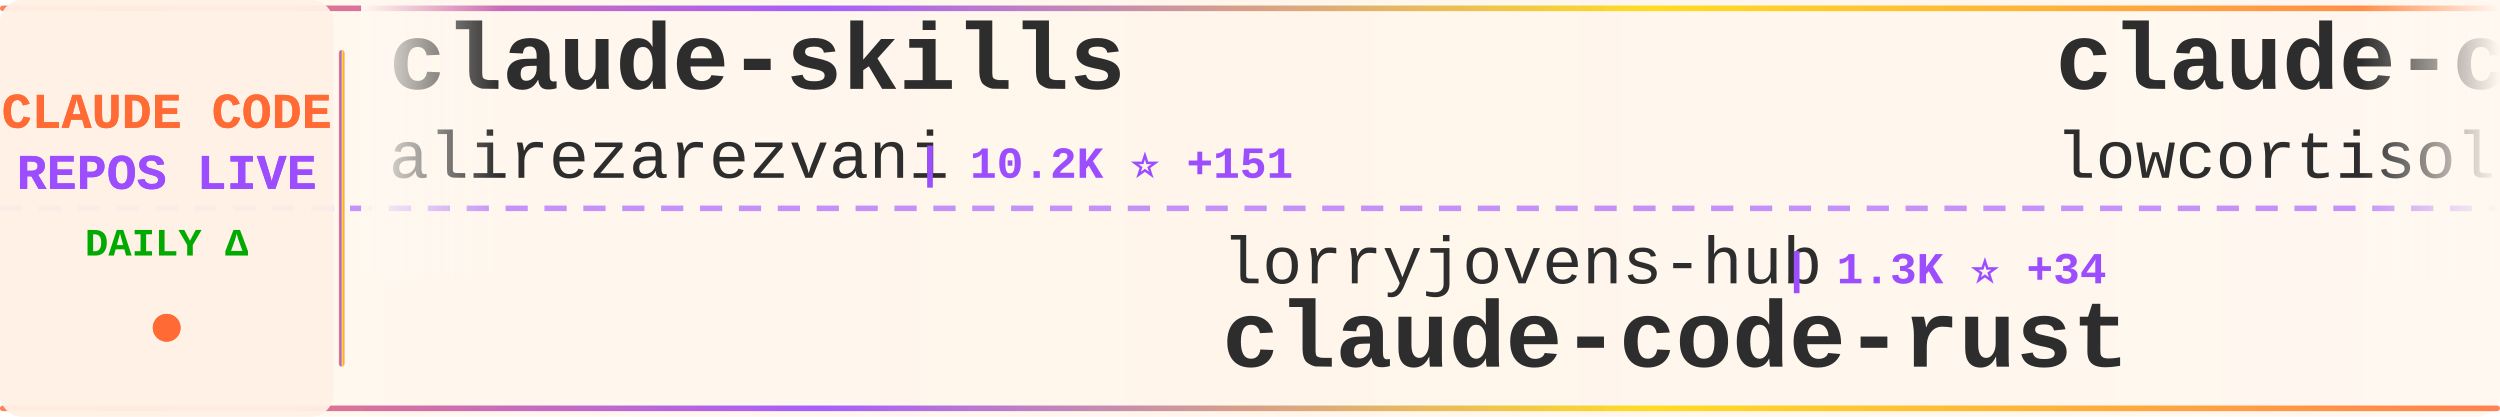
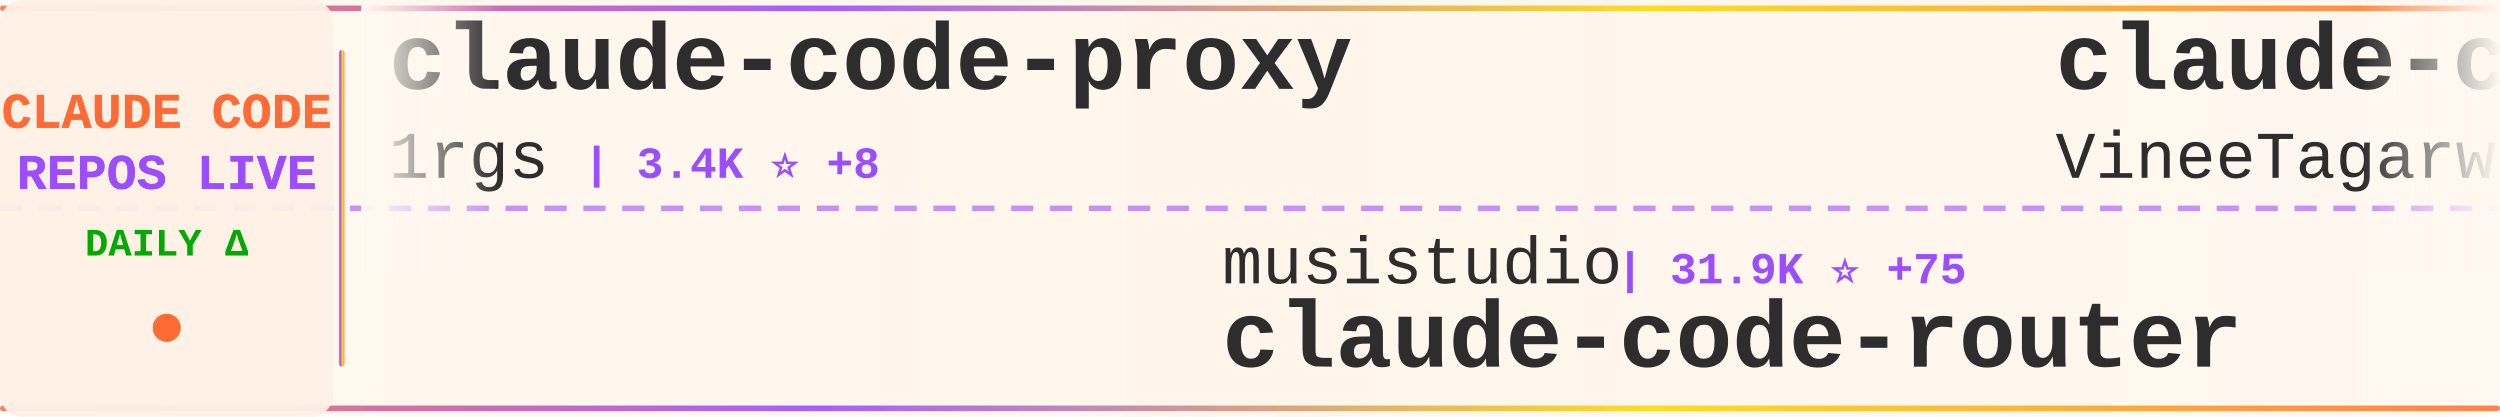
<svg xmlns="http://www.w3.org/2000/svg" width="900" height="150">
  <defs>
    <linearGradient id="tickerBg" x1="0%" y1="0%" x2="100%" y2="0%">
      <stop offset="0%" style="stop-color:#fff8f0;stop-opacity:0.98" />
      <stop offset="50%" style="stop-color:#fff5eb;stop-opacity:1" />
      <stop offset="100%" style="stop-color:#fff8f0;stop-opacity:0.98" />
    </linearGradient>
    <linearGradient id="borderGrad" x1="0%" y1="0%" x2="100%" y2="0%">
      <stop offset="0%" style="stop-color:#FF6B35;stop-opacity:0.85">
        <animate attributeName="stop-opacity" values="0.85;1;0.85" dur="2s" repeatCount="indefinite" />
      </stop>
      <stop offset="33%" style="stop-color:#9C4EFF;stop-opacity:0.9">
        <animate attributeName="stop-opacity" values="0.9;1;0.9" dur="2.2s" repeatCount="indefinite" />
      </stop>
      <stop offset="66%" style="stop-color:#FFD700;stop-opacity:0.85">
        <animate attributeName="stop-opacity" values="0.85;1;0.85" dur="1.8s" repeatCount="indefinite" />
      </stop>
      <stop offset="100%" style="stop-color:#FF6B35;stop-opacity:0.85">
        <animate attributeName="stop-opacity" values="0.85;1;0.85" dur="2s" repeatCount="indefinite" />
      </stop>
    </linearGradient>
    <filter id="textGlow">
      <feGaussianBlur stdDeviation="0.15" result="coloredBlur" />
      <feMerge>
        <feMergeNode in="coloredBlur" />
        <feMergeNode in="SourceGraphic" />
      </feMerge>
    </filter>
    <filter id="metricGlow">
      <feGaussianBlur stdDeviation="0.2" result="coloredBlur" />
      <feMerge>
        <feMergeNode in="coloredBlur" />
        <feMergeNode in="SourceGraphic" />
      </feMerge>
    </filter>
    <linearGradient id="leftFade" x1="0%" y1="0%" x2="100%" y2="0%">
      <stop offset="0%" style="stop-color:#fff8f0;stop-opacity:1" />
      <stop offset="100%" style="stop-color:#fff8f0;stop-opacity:0" />
    </linearGradient>
    <linearGradient id="rightFade" x1="0%" y1="0%" x2="100%" y2="0%">
      <stop offset="0%" style="stop-color:#fff8f0;stop-opacity:0" />
      <stop offset="100%" style="stop-color:#fff8f0;stop-opacity:1" />
    </linearGradient>
  </defs>
  <rect width="900" height="150" fill="url(#tickerBg)" rx="8" />
  <rect x="0" y="2" width="900" height="2" fill="url(#borderGrad)" rx="1" />
  <rect x="0" y="146" width="900" height="2" fill="url(#borderGrad)" rx="1" />
  <line x1="0" y1="75" x2="900" y2="75" stroke="#9C4EFF" stroke-width="2" stroke-dasharray="8 6" opacity="0.6" />
  <rect x="0" y="0" width="120" height="150" fill="#fff0e6" opacity="0.95" rx="8" />
  <text x="60" y="46" font-family="'Courier New', monospace" font-size="18" font-weight="bold" fill="#FF6B35" text-anchor="middle" filter="url(#textGlow)">
    CLAUDE CODE
  </text>
  <text x="60" y="68" font-family="'Courier New', monospace" font-size="18" font-weight="bold" fill="#9C4EFF" text-anchor="middle" filter="url(#textGlow)">
    REPOS LIVE
  </text>
  <text x="60" y="92" font-family="'Courier New', monospace" font-size="14" font-weight="bold" fill="#00aa00" text-anchor="middle">
    DAILY Δ
  </text>
  <circle cx="60" cy="118" r="5" fill="#FF6B35" filter="url(#metricGlow)">
    <animate attributeName="r" values="4;6;4" dur="1.5s" repeatCount="indefinite" />
    <animate attributeName="opacity" values="0.6;1;0.6" dur="1.5s" repeatCount="indefinite" />
  </circle>
  <rect x="122" y="18" width="2" height="114" fill="url(#borderGrad)" rx="1" />
  <clipPath id="tickerClip">
    <rect x="130" y="0" width="770" height="150" />
  </clipPath>
  <g clip-path="url(#tickerClip)">
    <g id="tickerItems">
      <animateTransform attributeName="transform" attributeType="XML" type="translate" from="0 0" to="-3000 0" dur="54s" repeatCount="indefinite" />
      <g transform="translate(0, 0)">
-         <text x="140" y="32" font-family="'Courier New', monospace" font-size="34" font-weight="bold" fill="#2d2d2d">claude-skills</text>
-         <text x="140" y="64" font-family="'Courier New', monospace" font-size="24" font-weight="normal" fill="#2d2d2d" opacity="1.0">alirezarezvani</text>
-         <text x="330" y="64" font-family="'Courier New', monospace" font-size="16" font-weight="bold" fill="#9C4EFF"> | 10.2K ⭐ +151</text>
+         <text x="140" y="32" font-family="'Courier New', monospace" font-size="34" font-weight="bold" fill="#2d2d2d">claude-code-proxy</text>
+         <text x="140" y="64" font-family="'Courier New', monospace" font-size="24" font-weight="normal" fill="#2d2d2d" opacity="1.0">1rgs</text>
+         <text x="210" y="64" font-family="'Courier New', monospace" font-size="16" font-weight="bold" fill="#9C4EFF"> | 3.4K ⭐ +8</text>
      </g>
      <g transform="translate(300, 0)">
-         <text x="140" y="102" font-family="'Courier New', monospace" font-size="24" font-weight="normal" fill="#2d2d2d" opacity="1.0">lorryjovens-hub</text>
-         <text x="342" y="102" font-family="'Courier New', monospace" font-size="16" font-weight="bold" fill="#9C4EFF"> | 1.3K ⭐ +34</text>
-         <text x="140" y="132" font-family="'Courier New', monospace" font-size="34" font-weight="bold" fill="#2d2d2d">claude-code-rust</text>
+         <text x="140" y="102" font-family="'Courier New', monospace" font-size="24" font-weight="normal" fill="#2d2d2d" opacity="1.0">musistudio</text>
+         <text x="282" y="102" font-family="'Courier New', monospace" font-size="16" font-weight="bold" fill="#9C4EFF"> | 31.9K ⭐ +75</text>
+         <text x="140" y="132" font-family="'Courier New', monospace" font-size="34" font-weight="bold" fill="#2d2d2d">claude-code-router</text>
      </g>
      <g transform="translate(600, 0)">
        <text x="140" y="32" font-family="'Courier New', monospace" font-size="34" font-weight="bold" fill="#2d2d2d">claude-code</text>
-         <text x="140" y="64" font-family="'Courier New', monospace" font-size="24" font-weight="normal" fill="#2d2d2d" opacity="1.0">lowcortisolprogrammer</text>
-         <text x="414" y="64" font-family="'Courier New', monospace" font-size="16" font-weight="bold" fill="#9C4EFF"> | 170 ⭐</text>
+         <text x="140" y="64" font-family="'Courier New', monospace" font-size="24" font-weight="normal" fill="#2d2d2d" opacity="1.0">VineeTagarwaL-code</text>
+         <text x="378" y="64" font-family="'Courier New', monospace" font-size="16" font-weight="bold" fill="#9C4EFF"> | 264 ⭐ +2</text>
      </g>
      <g transform="translate(900, 0)">
-         <text x="140" y="102" font-family="'Courier New', monospace" font-size="24" font-weight="normal" fill="#2d2d2d" opacity="1.0">LING71671</text>
-         <text x="270" y="102" font-family="'Courier New', monospace" font-size="16" font-weight="bold" fill="#9C4EFF"> | 706 ⭐ +16</text>
-         <text x="140" y="132" font-family="'Courier New', monospace" font-size="34" font-weight="bold" fill="#2d2d2d">Open-ClaudeCode</text>
+         <text x="140" y="102" font-family="'Courier New', monospace" font-size="24" font-weight="normal" fill="#2d2d2d" opacity="1.0">darcyegb</text>
+         <text x="258" y="102" font-family="'Courier New', monospace" font-size="16" font-weight="bold" fill="#9C4EFF"> | 648 ⭐ +1</text>
+         <text x="140" y="132" font-family="'Courier New', monospace" font-size="34" font-weight="bold" fill="#2d2d2d">ClaudeCodeAgents</text>
      </g>
      <g transform="translate(1200, 0)">
-         <text x="140" y="32" font-family="'Courier New', monospace" font-size="34" font-weight="bold" fill="#2d2d2d">claude_code_src</text>
-         <text x="140" y="64" font-family="'Courier New', monospace" font-size="24" font-weight="normal" fill="#2d2d2d" opacity="1.0">ponponon</text>
-         <text x="258" y="64" font-family="'Courier New', monospace" font-size="16" font-weight="bold" fill="#9C4EFF"> | 2.1K ⭐ +14</text>
+         <text x="140" y="32" font-family="'Courier New', monospace" font-size="34" font-weight="bold" fill="#2d2d2d">claude-code</text>
+         <text x="140" y="64" font-family="'Courier New', monospace" font-size="24" font-weight="normal" fill="#2d2d2d" opacity="1.0">yasasbanukaofficial</text>
+         <text x="390" y="64" font-family="'Courier New', monospace" font-size="16" font-weight="bold" fill="#9C4EFF"> | 2.1K ⭐ +109</text>
      </g>
      <g transform="translate(1500, 0)">
-         <text x="140" y="102" font-family="'Courier New', monospace" font-size="24" font-weight="normal" fill="#2d2d2d" opacity="1.0">ykdojo</text>
-         <text x="234" y="102" font-family="'Courier New', monospace" font-size="16" font-weight="bold" fill="#9C4EFF"> | 7.3K ⭐ +29</text>
-         <text x="140" y="132" font-family="'Courier New', monospace" font-size="34" font-weight="bold" fill="#2d2d2d">claude-code-tips</text>
+         <text x="140" y="102" font-family="'Courier New', monospace" font-size="24" font-weight="normal" fill="#2d2d2d" opacity="1.0">xorespesp</text>
+         <text x="270" y="102" font-family="'Courier New', monospace" font-size="16" font-weight="bold" fill="#9C4EFF"> | 209 ⭐ +1</text>
+         <text x="140" y="132" font-family="'Courier New', monospace" font-size="34" font-weight="bold" fill="#2d2d2d">claude-code</text>
      </g>
      <g transform="translate(1800, 0)">
-         <text x="140" y="32" font-family="'Courier New', monospace" font-size="34" font-weight="bold" fill="#2d2d2d">claude-howto</text>
-         <text x="140" y="64" font-family="'Courier New', monospace" font-size="24" font-weight="normal" fill="#2d2d2d" opacity="1.0">luongnv89</text>
-         <text x="270" y="64" font-family="'Courier New', monospace" font-size="16" font-weight="bold" fill="#9C4EFF"> | 23.8K ⭐ +823</text>
+         <text x="140" y="32" font-family="'Courier New', monospace" font-size="34" font-weight="bold" fill="#2d2d2d">claude-code-templates</text>
+         <text x="140" y="64" font-family="'Courier New', monospace" font-size="24" font-weight="normal" fill="#2d2d2d" opacity="1.0">davila7</text>
+         <text x="246" y="64" font-family="'Courier New', monospace" font-size="16" font-weight="bold" fill="#9C4EFF"> | 24.4K ⭐ +54</text>
      </g>
      <g transform="translate(2100, 0)">
-         <text x="140" y="102" font-family="'Courier New', monospace" font-size="24" font-weight="normal" fill="#2d2d2d" opacity="1.0">rohitg00</text>
-         <text x="258" y="102" font-family="'Courier New', monospace" font-size="16" font-weight="bold" fill="#9C4EFF"> | 1.2K ⭐ +14</text>
-         <text x="140" y="132" font-family="'Courier New', monospace" font-size="34" font-weight="bold" fill="#2d2d2d">awesome-claude-code-tool...</text>
+         <text x="140" y="102" font-family="'Courier New', monospace" font-size="24" font-weight="normal" fill="#2d2d2d" opacity="1.0">sickn33</text>
+         <text x="246" y="102" font-family="'Courier New', monospace" font-size="16" font-weight="bold" fill="#9C4EFF"> | 31.8K ⭐ +272</text>
+         <text x="140" y="132" font-family="'Courier New', monospace" font-size="34" font-weight="bold" fill="#2d2d2d">antigravity-awesome-skil...</text>
      </g>
      <g transform="translate(2400, 0)">
-         <text x="140" y="32" font-family="'Courier New', monospace" font-size="34" font-weight="bold" fill="#2d2d2d">claude-code-my-workflow</text>
-         <text x="140" y="64" font-family="'Courier New', monospace" font-size="24" font-weight="normal" fill="#2d2d2d" opacity="1.0">pedrohcgs</text>
-         <text x="270" y="64" font-family="'Courier New', monospace" font-size="16" font-weight="bold" fill="#9C4EFF"> | 871 ⭐ +9</text>
+         <text x="140" y="32" font-family="'Courier New', monospace" font-size="34" font-weight="bold" fill="#2d2d2d">claude-skills</text>
+         <text x="140" y="64" font-family="'Courier New', monospace" font-size="24" font-weight="normal" fill="#2d2d2d" opacity="1.0">alirezarezvani</text>
+         <text x="330" y="64" font-family="'Courier New', monospace" font-size="16" font-weight="bold" fill="#9C4EFF"> | 10.2K ⭐ +136</text>
      </g>
      <g transform="translate(2700, 0)">
-         <text x="140" y="102" font-family="'Courier New', monospace" font-size="24" font-weight="normal" fill="#2d2d2d" opacity="1.0">mehmoodosman</text>
-         <text x="306" y="102" font-family="'Courier New', monospace" font-size="16" font-weight="bold" fill="#9C4EFF"> | 157 ⭐</text>
-         <text x="140" y="132" font-family="'Courier New', monospace" font-size="34" font-weight="bold" fill="#2d2d2d">claude-code</text>
+         <text x="140" y="102" font-family="'Courier New', monospace" font-size="24" font-weight="normal" fill="#2d2d2d" opacity="1.0">ghuntley</text>
+         <text x="258" y="102" font-family="'Courier New', monospace" font-size="16" font-weight="bold" fill="#9C4EFF"> | 971 ⭐ +2</text>
+         <text x="140" y="132" font-family="'Courier New', monospace" font-size="34" font-weight="bold" fill="#2d2d2d">claude-code-source-code-...</text>
      </g>
      <g transform="translate(3000, 0)">
-         <text x="140" y="32" font-family="'Courier New', monospace" font-size="34" font-weight="bold" fill="#2d2d2d">claude-skills</text>
-         <text x="140" y="64" font-family="'Courier New', monospace" font-size="24" font-weight="normal" fill="#2d2d2d" opacity="1.0">alirezarezvani</text>
-         <text x="330" y="64" font-family="'Courier New', monospace" font-size="16" font-weight="bold" fill="#9C4EFF"> | 10.2K ⭐ +151</text>
+         <text x="140" y="32" font-family="'Courier New', monospace" font-size="34" font-weight="bold" fill="#2d2d2d">claude-code-proxy</text>
+         <text x="140" y="64" font-family="'Courier New', monospace" font-size="24" font-weight="normal" fill="#2d2d2d" opacity="1.0">1rgs</text>
+         <text x="210" y="64" font-family="'Courier New', monospace" font-size="16" font-weight="bold" fill="#9C4EFF"> | 3.4K ⭐ +8</text>
      </g>
      <g transform="translate(3300, 0)">
-         <text x="140" y="102" font-family="'Courier New', monospace" font-size="24" font-weight="normal" fill="#2d2d2d" opacity="1.0">lorryjovens-hub</text>
-         <text x="342" y="102" font-family="'Courier New', monospace" font-size="16" font-weight="bold" fill="#9C4EFF"> | 1.3K ⭐ +34</text>
-         <text x="140" y="132" font-family="'Courier New', monospace" font-size="34" font-weight="bold" fill="#2d2d2d">claude-code-rust</text>
+         <text x="140" y="102" font-family="'Courier New', monospace" font-size="24" font-weight="normal" fill="#2d2d2d" opacity="1.0">musistudio</text>
+         <text x="282" y="102" font-family="'Courier New', monospace" font-size="16" font-weight="bold" fill="#9C4EFF"> | 31.9K ⭐ +75</text>
+         <text x="140" y="132" font-family="'Courier New', monospace" font-size="34" font-weight="bold" fill="#2d2d2d">claude-code-router</text>
      </g>
      <g transform="translate(3600, 0)">
        <text x="140" y="32" font-family="'Courier New', monospace" font-size="34" font-weight="bold" fill="#2d2d2d">claude-code</text>
-         <text x="140" y="64" font-family="'Courier New', monospace" font-size="24" font-weight="normal" fill="#2d2d2d" opacity="1.0">lowcortisolprogrammer</text>
-         <text x="414" y="64" font-family="'Courier New', monospace" font-size="16" font-weight="bold" fill="#9C4EFF"> | 170 ⭐</text>
+         <text x="140" y="64" font-family="'Courier New', monospace" font-size="24" font-weight="normal" fill="#2d2d2d" opacity="1.0">VineeTagarwaL-code</text>
+         <text x="378" y="64" font-family="'Courier New', monospace" font-size="16" font-weight="bold" fill="#9C4EFF"> | 264 ⭐ +2</text>
      </g>
      <g transform="translate(3900, 0)">
-         <text x="140" y="102" font-family="'Courier New', monospace" font-size="24" font-weight="normal" fill="#2d2d2d" opacity="1.0">LING71671</text>
-         <text x="270" y="102" font-family="'Courier New', monospace" font-size="16" font-weight="bold" fill="#9C4EFF"> | 706 ⭐ +16</text>
-         <text x="140" y="132" font-family="'Courier New', monospace" font-size="34" font-weight="bold" fill="#2d2d2d">Open-ClaudeCode</text>
+         <text x="140" y="102" font-family="'Courier New', monospace" font-size="24" font-weight="normal" fill="#2d2d2d" opacity="1.0">darcyegb</text>
+         <text x="258" y="102" font-family="'Courier New', monospace" font-size="16" font-weight="bold" fill="#9C4EFF"> | 648 ⭐ +1</text>
+         <text x="140" y="132" font-family="'Courier New', monospace" font-size="34" font-weight="bold" fill="#2d2d2d">ClaudeCodeAgents</text>
      </g>
    </g>
  </g>
  <rect x="130" y="0" width="50" height="100" fill="url(#leftFade)" />
  <rect x="850" y="0" width="50" height="100" fill="url(#rightFade)" />
</svg>
